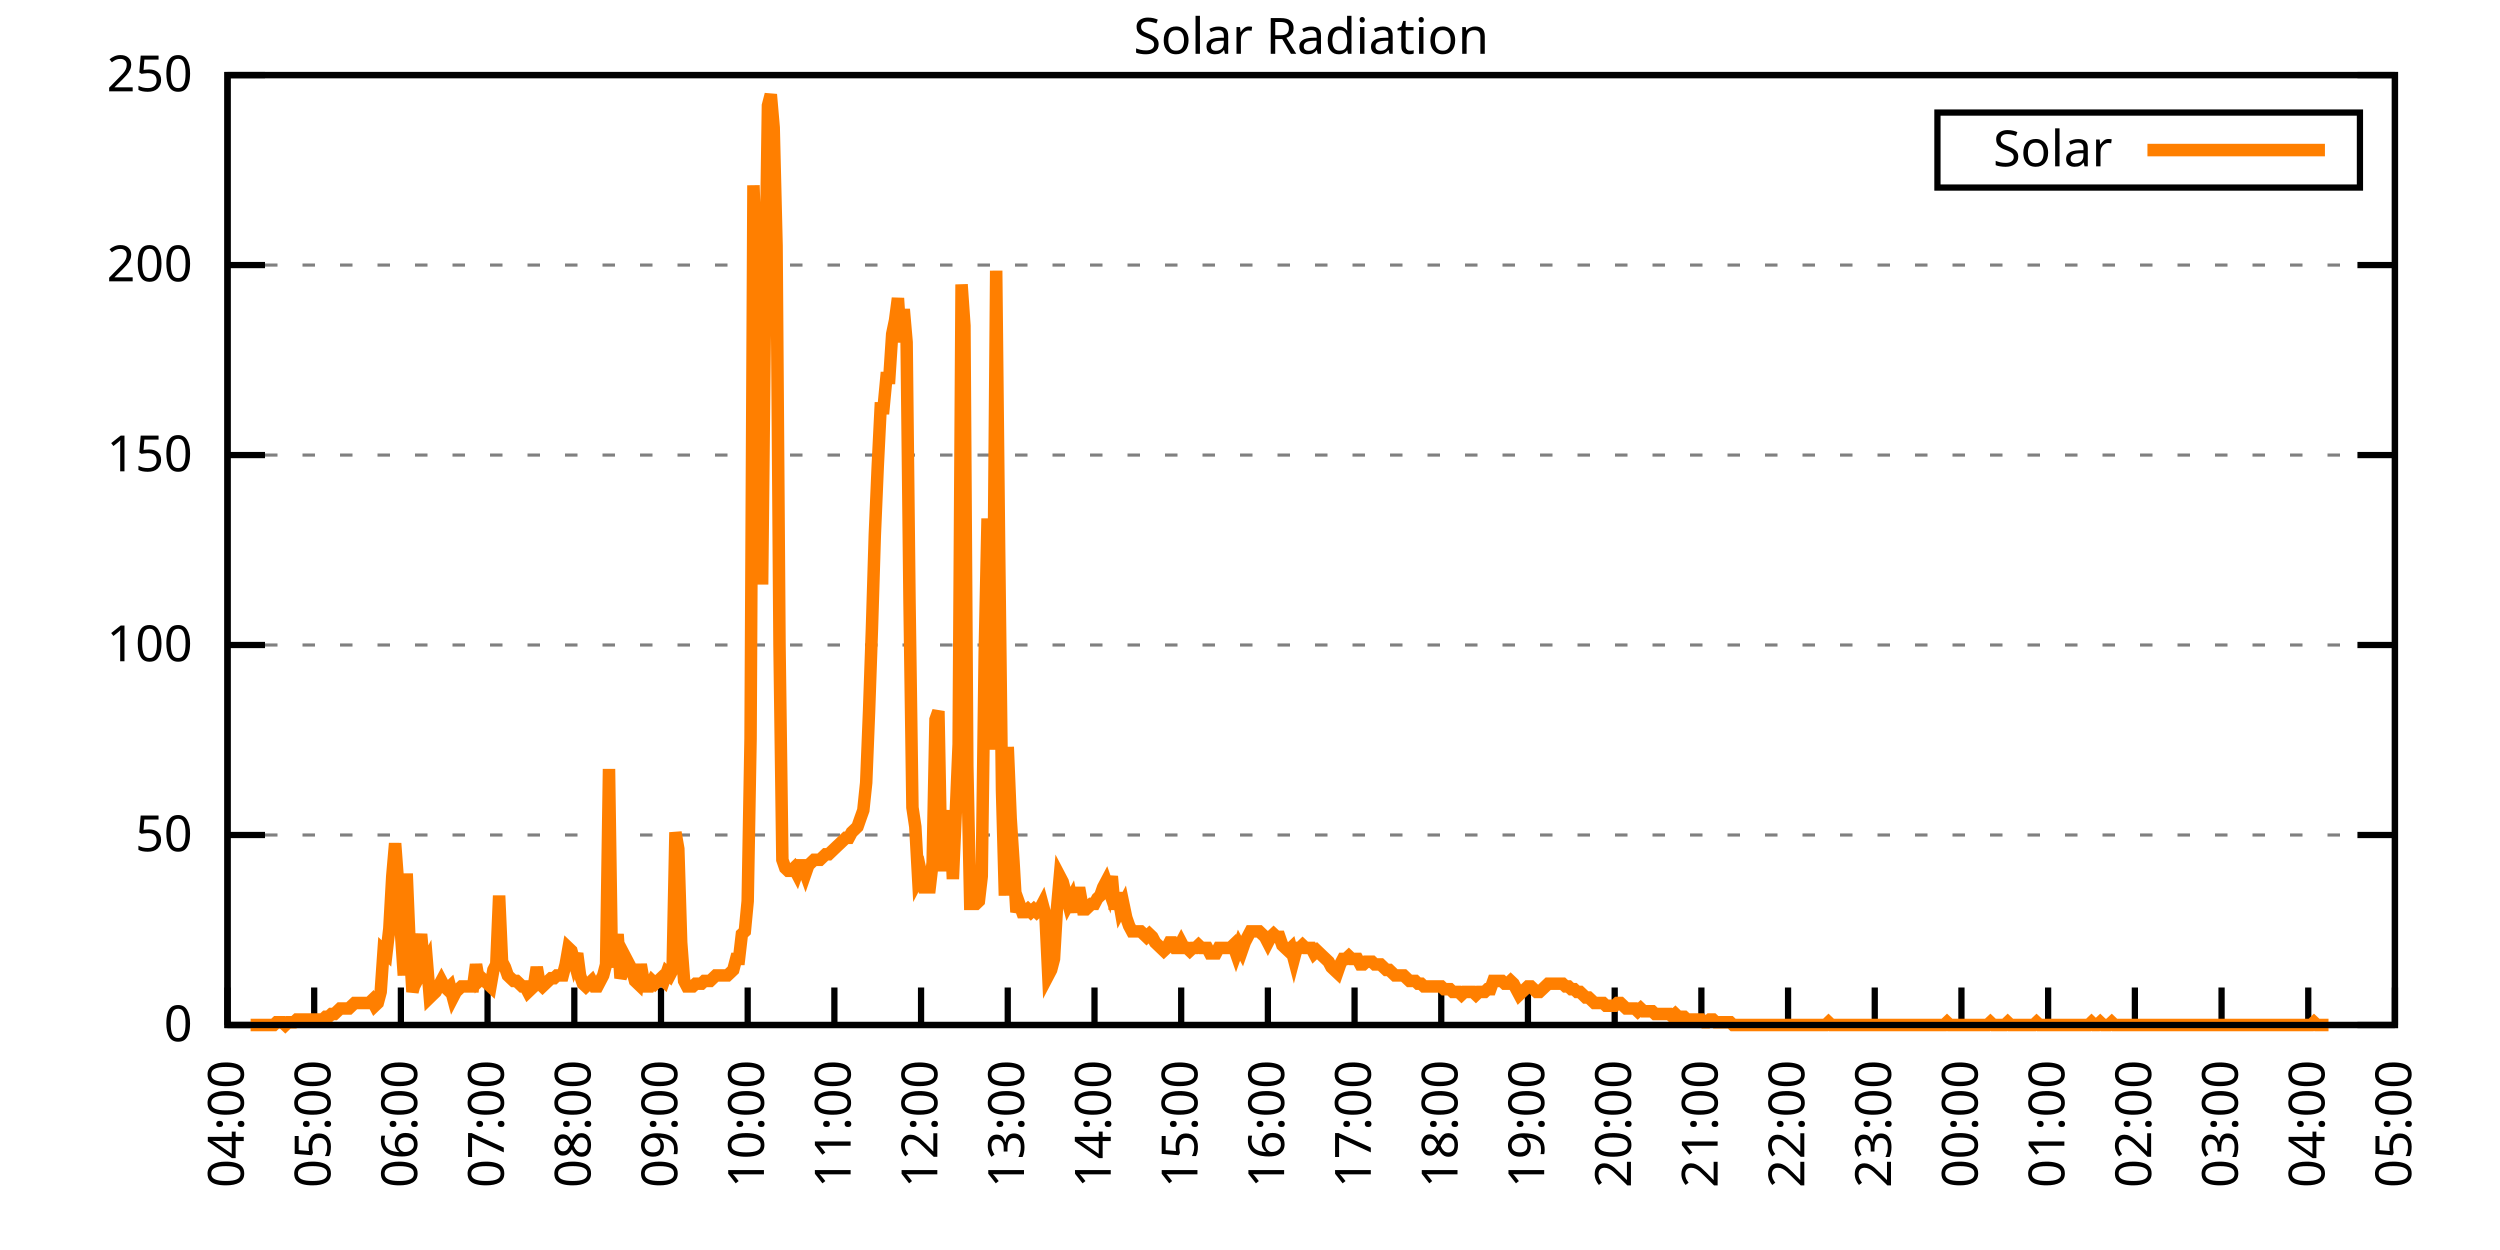
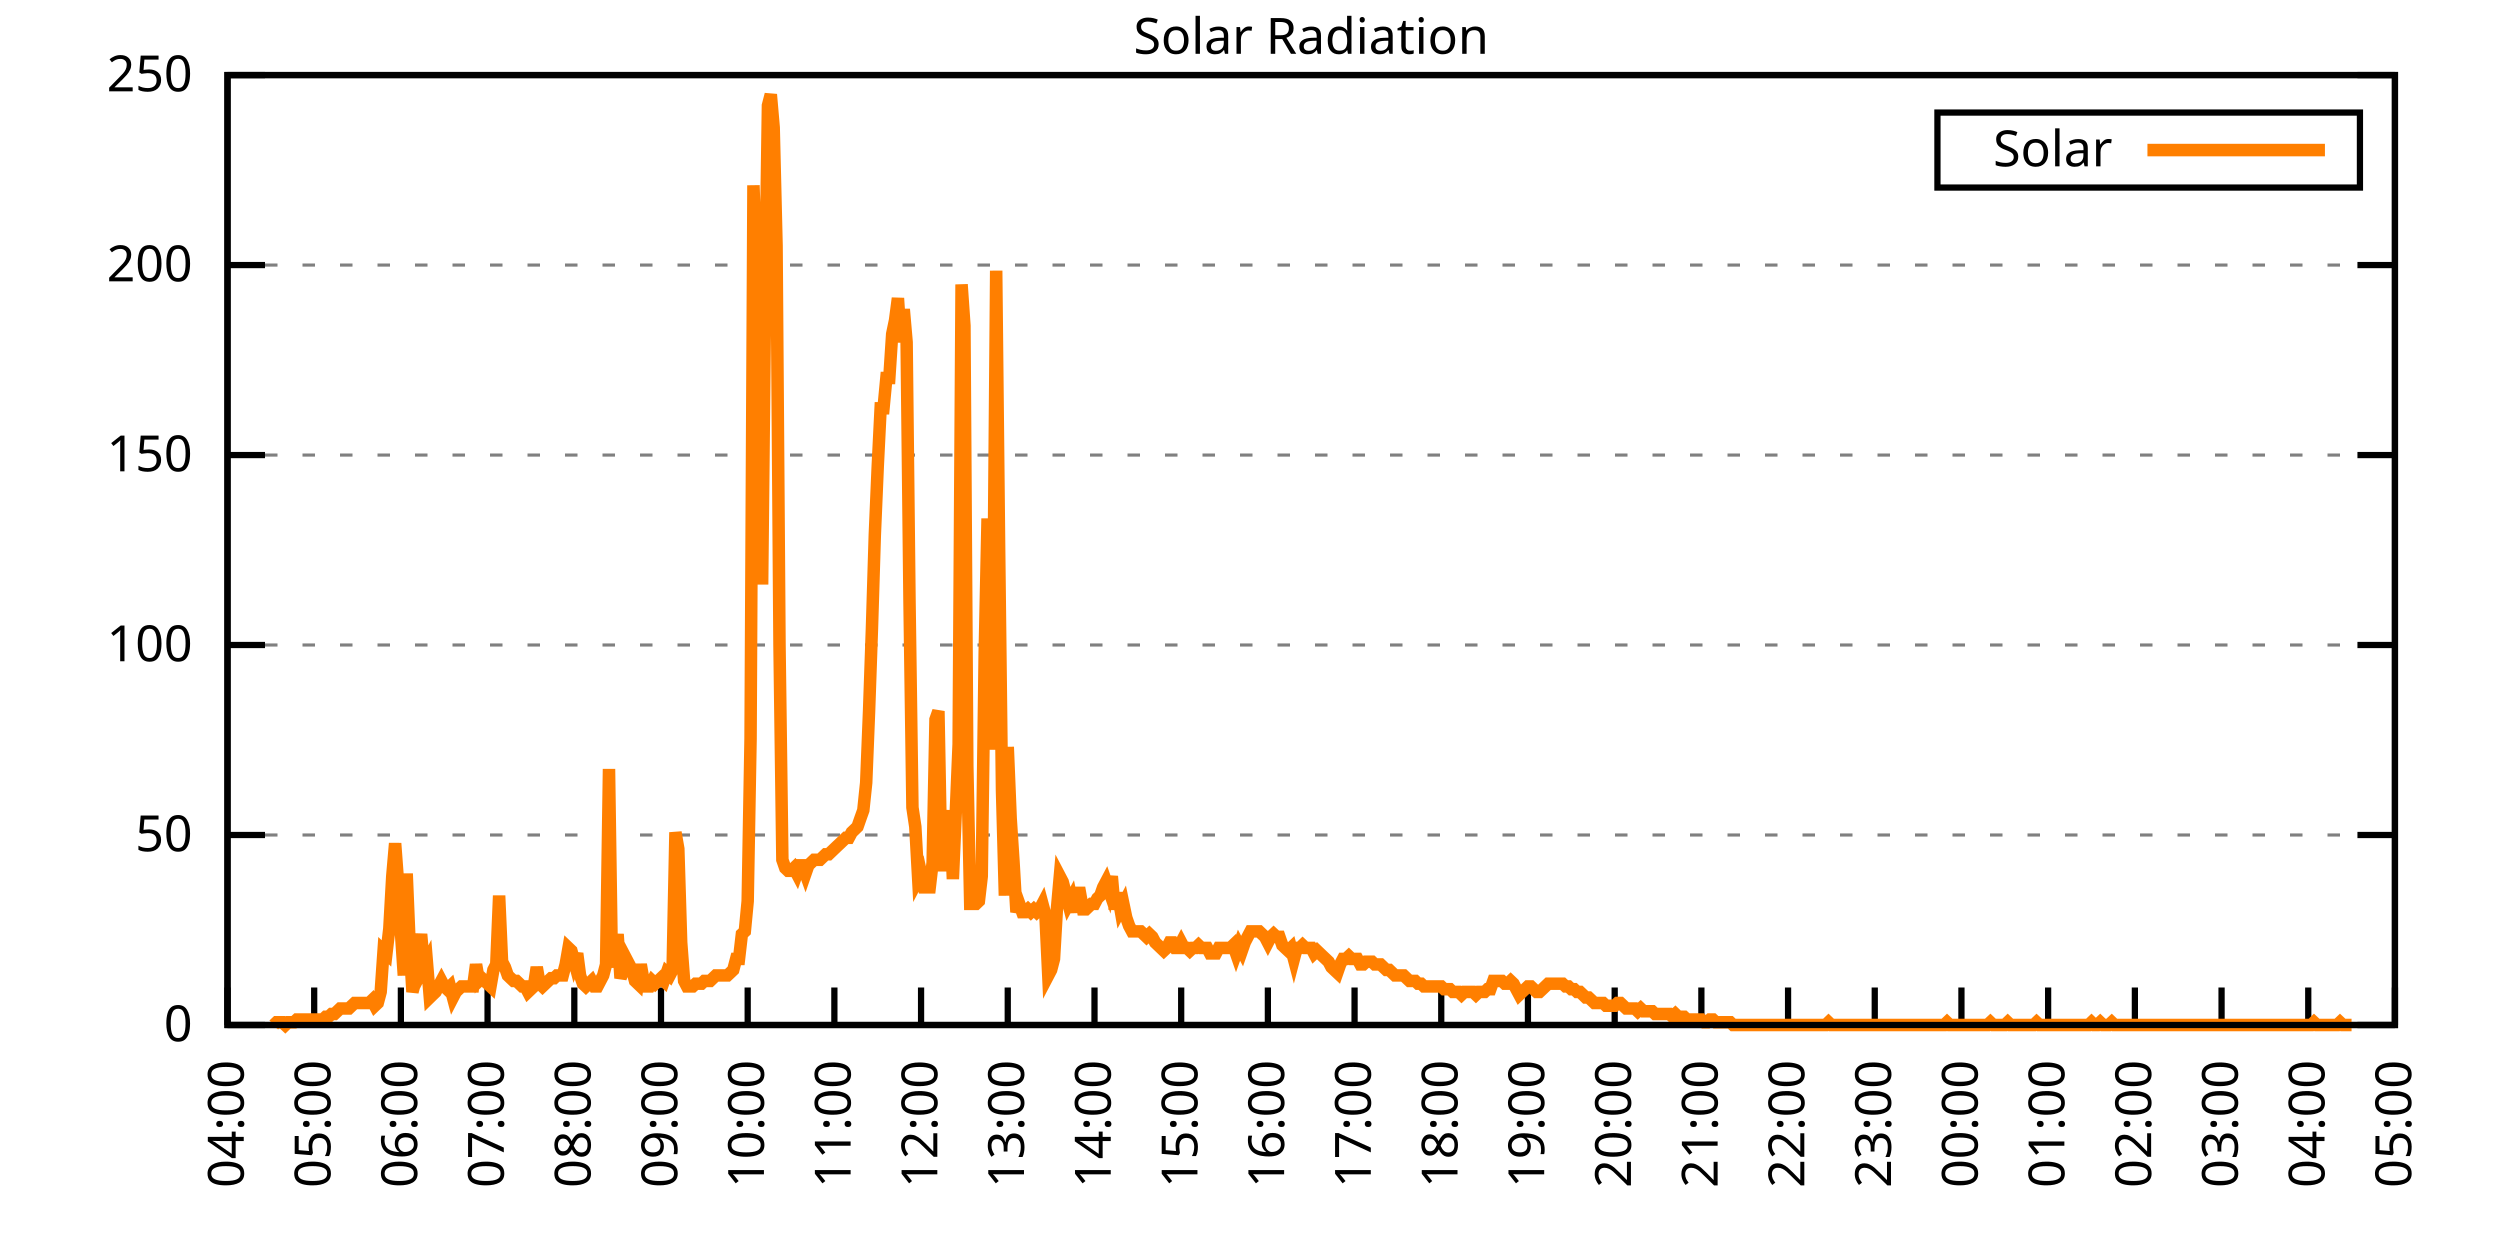
<svg xmlns="http://www.w3.org/2000/svg" xmlns:xlink="http://www.w3.org/1999/xlink" width="400" height="200" viewBox="0 0 400 200">
  <g id="gnuplot_canvas">
    <rect x="0" y="0" width="400" height="200" fill="none" />
    <defs>
      <circle id="gpDot" r="0.5" stroke-width="0.5" stroke="currentColor" />
      <path id="gpPt0" stroke-width="0.333" stroke="currentColor" d="M-1,0 h2 M0,-1 v2" />
      <path id="gpPt1" stroke-width="0.333" stroke="currentColor" d="M-1,-1 L1,1 M1,-1 L-1,1" />
      <path id="gpPt2" stroke-width="0.333" stroke="currentColor" d="M-1,0 L1,0 M0,-1 L0,1 M-1,-1 L1,1 M-1,1 L1,-1" />
      <rect id="gpPt3" stroke-width="0.333" stroke="currentColor" x="-1" y="-1" width="2" height="2" />
      <rect id="gpPt4" stroke-width="0.333" stroke="currentColor" fill="currentColor" x="-1" y="-1" width="2" height="2" />
      <circle id="gpPt5" stroke-width="0.333" stroke="currentColor" cx="0" cy="0" r="1" />
      <use xlink:href="#gpPt5" id="gpPt6" fill="currentColor" stroke="none" />
      <path id="gpPt7" stroke-width="0.333" stroke="currentColor" d="M0,-1.33 L-1.33,0.67 L1.33,0.67 z" />
      <use xlink:href="#gpPt7" id="gpPt8" fill="currentColor" stroke="none" />
      <use xlink:href="#gpPt7" id="gpPt9" stroke="currentColor" transform="rotate(180)" />
      <use xlink:href="#gpPt9" id="gpPt10" fill="currentColor" stroke="none" />
      <use xlink:href="#gpPt3" id="gpPt11" stroke="currentColor" transform="rotate(45)" />
      <use xlink:href="#gpPt11" id="gpPt12" fill="currentColor" stroke="none" />
      <path id="gpPt13" stroke-width="0.333" stroke="currentColor" d="M0,1.330 L1.265,0.411 L0.782,-1.067 L-0.782,-1.076 L-1.265,0.411 z" />
      <use xlink:href="#gpPt13" id="gpPt14" fill="currentColor" stroke="none" />
      <filter id="textbox" filterUnits="objectBoundingBox" x="0" y="0" height="1" width="1">
        <feFlood flood-color="white" flood-opacity="1" result="bgnd" />
        <feComposite in="SourceGraphic" in2="bgnd" operator="atop" />
      </filter>
      <filter id="greybox" filterUnits="objectBoundingBox" x="0" y="0" height="1" width="1">
        <feFlood flood-color="lightgrey" flood-opacity="1" result="grey" />
        <feComposite in="SourceGraphic" in2="grey" operator="atop" />
      </filter>
    </defs>
    <g fill="none" color="white" stroke="currentColor" stroke-width="1.00" stroke-linecap="butt" stroke-linejoin="miter">
</g>
    <g fill="none" color="black" stroke="currentColor" stroke-width="1.00" stroke-linecap="butt" stroke-linejoin="miter">
      <g stroke="none" shape-rendering="crispEdges">
        <polygon fill="rgb(255, 255, 255)" points="36.40,164.00 383.18,164.00 383.18,12.02 36.40,12.02 " />
      </g>
    </g>
    <g fill="none" color="black" stroke="currentColor" stroke-width="1.00" stroke-linecap="butt" stroke-linejoin="miter">
</g>
    <g fill="none" color="black" stroke="black" stroke-width="0.50" stroke-linecap="butt" stroke-linejoin="miter">
</g>
    <g fill="none" color="gray" stroke="currentColor" stroke-width="0.50" stroke-linecap="butt" stroke-linejoin="miter">
      <path stroke="gray" stroke-dasharray="2,4" class="gridline" d="M36.40,164.00 L383.19,164.00  " />
    </g>
    <g fill="none" color="gray" stroke="gray" stroke-width="1.00" stroke-linecap="butt" stroke-linejoin="miter">
</g>
    <g fill="none" color="black" stroke="currentColor" stroke-width="1.00" stroke-linecap="butt" stroke-linejoin="miter">
      <path stroke="black" d="M36.40,164.00 L42.40,164.00 M383.19,164.00 L377.19,164.00  " />
      <g transform="translate(30.80,166.60)" stroke="none" fill="black" font-family="Sans" font-size="8.00" text-anchor="end">
        <text>
          <tspan font-family="Sans"> 0</tspan>
        </text>
      </g>
    </g>
    <g fill="none" color="black" stroke="currentColor" stroke-width="1.00" stroke-linecap="butt" stroke-linejoin="miter">
</g>
    <g fill="none" color="black" stroke="black" stroke-width="0.50" stroke-linecap="butt" stroke-linejoin="miter">
</g>
    <g fill="none" color="gray" stroke="currentColor" stroke-width="0.50" stroke-linecap="butt" stroke-linejoin="miter">
      <path stroke="gray" stroke-dasharray="2,4" class="gridline" d="M36.40,133.60 L383.19,133.60  " />
    </g>
    <g fill="none" color="gray" stroke="gray" stroke-width="1.00" stroke-linecap="butt" stroke-linejoin="miter">
</g>
    <g fill="none" color="black" stroke="currentColor" stroke-width="1.00" stroke-linecap="butt" stroke-linejoin="miter">
      <path stroke="black" d="M36.40,133.60 L42.40,133.60 M383.19,133.60 L377.19,133.60  " />
      <g transform="translate(30.80,136.20)" stroke="none" fill="black" font-family="Sans" font-size="8.00" text-anchor="end">
        <text>
          <tspan font-family="Sans"> 50</tspan>
        </text>
      </g>
    </g>
    <g fill="none" color="black" stroke="currentColor" stroke-width="1.00" stroke-linecap="butt" stroke-linejoin="miter">
</g>
    <g fill="none" color="black" stroke="black" stroke-width="0.50" stroke-linecap="butt" stroke-linejoin="miter">
</g>
    <g fill="none" color="gray" stroke="currentColor" stroke-width="0.50" stroke-linecap="butt" stroke-linejoin="miter">
      <path stroke="gray" stroke-dasharray="2,4" class="gridline" d="M36.40,103.20 L383.19,103.20  " />
    </g>
    <g fill="none" color="gray" stroke="gray" stroke-width="1.00" stroke-linecap="butt" stroke-linejoin="miter">
</g>
    <g fill="none" color="black" stroke="currentColor" stroke-width="1.00" stroke-linecap="butt" stroke-linejoin="miter">
      <path stroke="black" d="M36.40,103.20 L42.40,103.20 M383.19,103.20 L377.19,103.20  " />
      <g transform="translate(30.80,105.80)" stroke="none" fill="black" font-family="Sans" font-size="8.00" text-anchor="end">
        <text>
          <tspan font-family="Sans"> 100</tspan>
        </text>
      </g>
    </g>
    <g fill="none" color="black" stroke="currentColor" stroke-width="1.00" stroke-linecap="butt" stroke-linejoin="miter">
</g>
    <g fill="none" color="black" stroke="black" stroke-width="0.50" stroke-linecap="butt" stroke-linejoin="miter">
</g>
    <g fill="none" color="gray" stroke="currentColor" stroke-width="0.50" stroke-linecap="butt" stroke-linejoin="miter">
      <path stroke="gray" stroke-dasharray="2,4" class="gridline" d="M36.40,72.81 L383.19,72.81  " />
    </g>
    <g fill="none" color="gray" stroke="gray" stroke-width="1.00" stroke-linecap="butt" stroke-linejoin="miter">
</g>
    <g fill="none" color="black" stroke="currentColor" stroke-width="1.00" stroke-linecap="butt" stroke-linejoin="miter">
      <path stroke="black" d="M36.40,72.81 L42.40,72.81 M383.19,72.81 L377.19,72.81  " />
      <g transform="translate(30.80,75.41)" stroke="none" fill="black" font-family="Sans" font-size="8.00" text-anchor="end">
        <text>
          <tspan font-family="Sans"> 150</tspan>
        </text>
      </g>
    </g>
    <g fill="none" color="black" stroke="currentColor" stroke-width="1.00" stroke-linecap="butt" stroke-linejoin="miter">
</g>
    <g fill="none" color="black" stroke="black" stroke-width="0.50" stroke-linecap="butt" stroke-linejoin="miter">
</g>
    <g fill="none" color="gray" stroke="currentColor" stroke-width="0.50" stroke-linecap="butt" stroke-linejoin="miter">
      <path stroke="gray" stroke-dasharray="2,4" class="gridline" d="M36.40,42.41 L383.19,42.41  " />
    </g>
    <g fill="none" color="gray" stroke="gray" stroke-width="1.00" stroke-linecap="butt" stroke-linejoin="miter">
</g>
    <g fill="none" color="black" stroke="currentColor" stroke-width="1.00" stroke-linecap="butt" stroke-linejoin="miter">
      <path stroke="black" d="M36.40,42.41 L42.40,42.41 M383.19,42.41 L377.19,42.41  " />
      <g transform="translate(30.80,45.01)" stroke="none" fill="black" font-family="Sans" font-size="8.00" text-anchor="end">
        <text>
          <tspan font-family="Sans"> 200</tspan>
        </text>
      </g>
    </g>
    <g fill="none" color="black" stroke="currentColor" stroke-width="1.00" stroke-linecap="butt" stroke-linejoin="miter">
</g>
    <g fill="none" color="black" stroke="black" stroke-width="0.50" stroke-linecap="butt" stroke-linejoin="miter">
</g>
    <g fill="none" color="gray" stroke="currentColor" stroke-width="0.50" stroke-linecap="butt" stroke-linejoin="miter">
      <path stroke="gray" stroke-dasharray="2,4" class="gridline" d="M36.40,12.01 L383.19,12.01  " />
    </g>
    <g fill="none" color="gray" stroke="gray" stroke-width="1.00" stroke-linecap="butt" stroke-linejoin="miter">
</g>
    <g fill="none" color="black" stroke="currentColor" stroke-width="1.00" stroke-linecap="butt" stroke-linejoin="miter">
      <path stroke="black" d="M36.40,12.01 L42.40,12.01 M383.19,12.01 L377.19,12.01  " />
      <g transform="translate(30.80,14.61)" stroke="none" fill="black" font-family="Sans" font-size="8.00" text-anchor="end">
        <text>
          <tspan font-family="Sans"> 250</tspan>
        </text>
      </g>
    </g>
    <g fill="none" color="black" stroke="currentColor" stroke-width="1.00" stroke-linecap="butt" stroke-linejoin="miter">
      <path stroke="black" d="M36.40,164.00 L36.40,158.00  " />
      <g transform="translate(39.00,169.60) rotate(270.00)" stroke="none" fill="black" font-family="Sans" font-size="8.00" text-anchor="end">
        <text>
          <tspan font-family="Sans">04:00</tspan>
        </text>
      </g>
    </g>
    <g fill="none" color="black" stroke="currentColor" stroke-width="1.00" stroke-linecap="butt" stroke-linejoin="miter">
      <path stroke="black" d="M50.27,164.00 L50.27,158.00  " />
      <g transform="translate(52.87,169.60) rotate(270.00)" stroke="none" fill="black" font-family="Sans" font-size="8.00" text-anchor="end">
        <text>
          <tspan font-family="Sans">05:00</tspan>
        </text>
      </g>
    </g>
    <g fill="none" color="black" stroke="currentColor" stroke-width="1.00" stroke-linecap="butt" stroke-linejoin="miter">
      <path stroke="black" d="M64.14,164.00 L64.14,158.00  " />
      <g transform="translate(66.74,169.60) rotate(270.00)" stroke="none" fill="black" font-family="Sans" font-size="8.00" text-anchor="end">
        <text>
          <tspan font-family="Sans">06:00</tspan>
        </text>
      </g>
    </g>
    <g fill="none" color="black" stroke="currentColor" stroke-width="1.00" stroke-linecap="butt" stroke-linejoin="miter">
      <path stroke="black" d="M78.01,164.00 L78.01,158.00  " />
      <g transform="translate(80.61,169.60) rotate(270.00)" stroke="none" fill="black" font-family="Sans" font-size="8.00" text-anchor="end">
        <text>
          <tspan font-family="Sans">07:00</tspan>
        </text>
      </g>
    </g>
    <g fill="none" color="black" stroke="currentColor" stroke-width="1.00" stroke-linecap="butt" stroke-linejoin="miter">
      <path stroke="black" d="M91.89,164.00 L91.89,158.00  " />
      <g transform="translate(94.49,169.60) rotate(270.00)" stroke="none" fill="black" font-family="Sans" font-size="8.00" text-anchor="end">
        <text>
          <tspan font-family="Sans">08:00</tspan>
        </text>
      </g>
    </g>
    <g fill="none" color="black" stroke="currentColor" stroke-width="1.00" stroke-linecap="butt" stroke-linejoin="miter">
      <path stroke="black" d="M105.76,164.00 L105.76,158.00  " />
      <g transform="translate(108.36,169.60) rotate(270.00)" stroke="none" fill="black" font-family="Sans" font-size="8.00" text-anchor="end">
        <text>
          <tspan font-family="Sans">09:00</tspan>
        </text>
      </g>
    </g>
    <g fill="none" color="black" stroke="currentColor" stroke-width="1.00" stroke-linecap="butt" stroke-linejoin="miter">
      <path stroke="black" d="M119.63,164.00 L119.63,158.00  " />
      <g transform="translate(122.23,169.60) rotate(270.00)" stroke="none" fill="black" font-family="Sans" font-size="8.00" text-anchor="end">
        <text>
          <tspan font-family="Sans">10:00</tspan>
        </text>
      </g>
    </g>
    <g fill="none" color="black" stroke="currentColor" stroke-width="1.00" stroke-linecap="butt" stroke-linejoin="miter">
      <path stroke="black" d="M133.50,164.00 L133.50,158.00  " />
      <g transform="translate(136.10,169.60) rotate(270.00)" stroke="none" fill="black" font-family="Sans" font-size="8.00" text-anchor="end">
        <text>
          <tspan font-family="Sans">11:00</tspan>
        </text>
      </g>
    </g>
    <g fill="none" color="black" stroke="currentColor" stroke-width="1.00" stroke-linecap="butt" stroke-linejoin="miter">
      <path stroke="black" d="M147.37,164.00 L147.37,158.00  " />
      <g transform="translate(149.97,169.60) rotate(270.00)" stroke="none" fill="black" font-family="Sans" font-size="8.00" text-anchor="end">
        <text>
          <tspan font-family="Sans">12:00</tspan>
        </text>
      </g>
    </g>
    <g fill="none" color="black" stroke="currentColor" stroke-width="1.00" stroke-linecap="butt" stroke-linejoin="miter">
      <path stroke="black" d="M161.24,164.00 L161.24,158.00  " />
      <g transform="translate(163.84,169.60) rotate(270.00)" stroke="none" fill="black" font-family="Sans" font-size="8.00" text-anchor="end">
        <text>
          <tspan font-family="Sans">13:00</tspan>
        </text>
      </g>
    </g>
    <g fill="none" color="black" stroke="currentColor" stroke-width="1.00" stroke-linecap="butt" stroke-linejoin="miter">
      <path stroke="black" d="M175.12,164.00 L175.12,158.00  " />
      <g transform="translate(177.72,169.60) rotate(270.00)" stroke="none" fill="black" font-family="Sans" font-size="8.00" text-anchor="end">
        <text>
          <tspan font-family="Sans">14:00</tspan>
        </text>
      </g>
    </g>
    <g fill="none" color="black" stroke="currentColor" stroke-width="1.00" stroke-linecap="butt" stroke-linejoin="miter">
      <path stroke="black" d="M188.99,164.00 L188.99,158.00  " />
      <g transform="translate(191.59,169.60) rotate(270.00)" stroke="none" fill="black" font-family="Sans" font-size="8.00" text-anchor="end">
        <text>
          <tspan font-family="Sans">15:00</tspan>
        </text>
      </g>
    </g>
    <g fill="none" color="black" stroke="currentColor" stroke-width="1.00" stroke-linecap="butt" stroke-linejoin="miter">
      <path stroke="black" d="M202.86,164.00 L202.86,158.00  " />
      <g transform="translate(205.46,169.60) rotate(270.00)" stroke="none" fill="black" font-family="Sans" font-size="8.00" text-anchor="end">
        <text>
          <tspan font-family="Sans">16:00</tspan>
        </text>
      </g>
    </g>
    <g fill="none" color="black" stroke="currentColor" stroke-width="1.00" stroke-linecap="butt" stroke-linejoin="miter">
      <path stroke="black" d="M216.73,164.00 L216.73,158.00  " />
      <g transform="translate(219.33,169.60) rotate(270.00)" stroke="none" fill="black" font-family="Sans" font-size="8.00" text-anchor="end">
        <text>
          <tspan font-family="Sans">17:00</tspan>
        </text>
      </g>
    </g>
    <g fill="none" color="black" stroke="currentColor" stroke-width="1.00" stroke-linecap="butt" stroke-linejoin="miter">
      <path stroke="black" d="M230.60,164.00 L230.60,158.00  " />
      <g transform="translate(233.20,169.60) rotate(270.00)" stroke="none" fill="black" font-family="Sans" font-size="8.00" text-anchor="end">
        <text>
          <tspan font-family="Sans">18:00</tspan>
        </text>
      </g>
    </g>
    <g fill="none" color="black" stroke="currentColor" stroke-width="1.00" stroke-linecap="butt" stroke-linejoin="miter">
      <path stroke="black" d="M244.47,164.00 L244.47,158.00  " />
      <g transform="translate(247.07,169.60) rotate(270.00)" stroke="none" fill="black" font-family="Sans" font-size="8.00" text-anchor="end">
        <text>
          <tspan font-family="Sans">19:00</tspan>
        </text>
      </g>
    </g>
    <g fill="none" color="black" stroke="currentColor" stroke-width="1.00" stroke-linecap="butt" stroke-linejoin="miter">
      <path stroke="black" d="M258.35,164.00 L258.35,158.00  " />
      <g transform="translate(260.95,169.60) rotate(270.00)" stroke="none" fill="black" font-family="Sans" font-size="8.00" text-anchor="end">
        <text>
          <tspan font-family="Sans">20:00</tspan>
        </text>
      </g>
    </g>
    <g fill="none" color="black" stroke="currentColor" stroke-width="1.00" stroke-linecap="butt" stroke-linejoin="miter">
      <path stroke="black" d="M272.22,164.00 L272.22,158.00  " />
      <g transform="translate(274.82,169.60) rotate(270.00)" stroke="none" fill="black" font-family="Sans" font-size="8.00" text-anchor="end">
        <text>
          <tspan font-family="Sans">21:00</tspan>
        </text>
      </g>
    </g>
    <g fill="none" color="black" stroke="currentColor" stroke-width="1.00" stroke-linecap="butt" stroke-linejoin="miter">
      <path stroke="black" d="M286.09,164.00 L286.09,158.00  " />
      <g transform="translate(288.69,169.60) rotate(270.00)" stroke="none" fill="black" font-family="Sans" font-size="8.00" text-anchor="end">
        <text>
          <tspan font-family="Sans">22:00</tspan>
        </text>
      </g>
    </g>
    <g fill="none" color="black" stroke="currentColor" stroke-width="1.00" stroke-linecap="butt" stroke-linejoin="miter">
      <path stroke="black" d="M299.96,164.00 L299.96,158.00  " />
      <g transform="translate(302.56,169.60) rotate(270.00)" stroke="none" fill="black" font-family="Sans" font-size="8.00" text-anchor="end">
        <text>
          <tspan font-family="Sans">23:00</tspan>
        </text>
      </g>
    </g>
    <g fill="none" color="black" stroke="currentColor" stroke-width="1.00" stroke-linecap="butt" stroke-linejoin="miter">
      <path stroke="black" d="M313.83,164.00 L313.83,158.00  " />
      <g transform="translate(316.43,169.60) rotate(270.00)" stroke="none" fill="black" font-family="Sans" font-size="8.00" text-anchor="end">
        <text>
          <tspan font-family="Sans">00:00</tspan>
        </text>
      </g>
    </g>
    <g fill="none" color="black" stroke="currentColor" stroke-width="1.00" stroke-linecap="butt" stroke-linejoin="miter">
      <path stroke="black" d="M327.70,164.00 L327.70,158.00  " />
      <g transform="translate(330.30,169.60) rotate(270.00)" stroke="none" fill="black" font-family="Sans" font-size="8.00" text-anchor="end">
        <text>
          <tspan font-family="Sans">01:00</tspan>
        </text>
      </g>
    </g>
    <g fill="none" color="black" stroke="currentColor" stroke-width="1.00" stroke-linecap="butt" stroke-linejoin="miter">
      <path stroke="black" d="M341.58,164.00 L341.58,158.00  " />
      <g transform="translate(344.18,169.60) rotate(270.00)" stroke="none" fill="black" font-family="Sans" font-size="8.00" text-anchor="end">
        <text>
          <tspan font-family="Sans">02:00</tspan>
        </text>
      </g>
    </g>
    <g fill="none" color="black" stroke="currentColor" stroke-width="1.00" stroke-linecap="butt" stroke-linejoin="miter">
      <path stroke="black" d="M355.45,164.00 L355.45,158.00  " />
      <g transform="translate(358.05,169.60) rotate(270.00)" stroke="none" fill="black" font-family="Sans" font-size="8.00" text-anchor="end">
        <text>
          <tspan font-family="Sans">03:00</tspan>
        </text>
      </g>
    </g>
    <g fill="none" color="black" stroke="currentColor" stroke-width="1.00" stroke-linecap="butt" stroke-linejoin="miter">
      <path stroke="black" d="M369.32,164.00 L369.32,158.00  " />
      <g transform="translate(371.92,169.60) rotate(270.00)" stroke="none" fill="black" font-family="Sans" font-size="8.00" text-anchor="end">
        <text>
          <tspan font-family="Sans">04:00</tspan>
        </text>
      </g>
    </g>
    <g fill="none" color="black" stroke="currentColor" stroke-width="1.00" stroke-linecap="butt" stroke-linejoin="miter">
      <path stroke="black" d="M383.19,164.00 L383.19,158.00  " />
      <g transform="translate(385.79,169.60) rotate(270.00)" stroke="none" fill="black" font-family="Sans" font-size="8.00" text-anchor="end">
        <text>
          <tspan font-family="Sans">05:00</tspan>
        </text>
      </g>
    </g>
    <g fill="none" color="black" stroke="currentColor" stroke-width="1.00" stroke-linecap="butt" stroke-linejoin="miter">
</g>
    <g fill="none" color="black" stroke="currentColor" stroke-width="1.00" stroke-linecap="butt" stroke-linejoin="miter">
      <path stroke="black" d="M36.40,12.01 L36.40,164.00 L383.19,164.00 L383.19,12.01 L36.40,12.01 Z  " />
    </g>
    <g fill="none" color="black" stroke="currentColor" stroke-width="1.00" stroke-linecap="butt" stroke-linejoin="miter">
</g>
    <g fill="none" color="black" stroke="currentColor" stroke-width="1.00" stroke-linecap="butt" stroke-linejoin="miter">
      <path stroke="black" d="M309.99,30.01 L309.99,18.01 L377.59,18.01 L377.59,30.01 L309.99,30.01 Z  " />
    </g>
    <g id="Solar_Radiation_plot_1">
      <g fill="none" color="white" stroke="black" stroke-width="2.00" stroke-linecap="butt" stroke-linejoin="miter">
</g>
      <g fill="none" color="black" stroke="currentColor" stroke-width="2.00" stroke-linecap="butt" stroke-linejoin="miter">
        <g transform="translate(337.99,26.61)" stroke="none" fill="black" font-family="Sans" font-size="8.00" text-anchor="end">
          <text>
            <tspan font-family="Sans">Solar</tspan>
          </text>
        </g>
      </g>
      <g fill="none" color="black" stroke="currentColor" stroke-width="2.00" stroke-linecap="butt" stroke-linejoin="miter">
-         <path stroke="rgb(255, 127,   0)" d="M343.59,24.01 L371.99,24.01 M40.10,164.00 L40.56,164.00 L41.02,164.00 L41.49,164.00 L41.95,164.00 L42.41,164.00   L42.87,164.00 L43.34,164.00 L43.80,164.00 L44.26,163.56 L44.72,163.56 L45.19,163.56 L45.65,164.00 L46.11,163.56   L46.57,163.56 L47.03,163.56 L47.50,163.12 L47.96,163.12 L48.42,163.12 L48.88,163.12 L49.35,163.12 L49.81,163.12   L50.27,163.12 L50.73,163.12 L51.20,163.12 L51.66,163.12 L52.12,162.68 L52.58,162.68 L53.05,162.24 L53.51,162.24   L53.97,161.80 L54.43,161.36 L54.90,161.36 L55.36,161.36 L55.82,161.36 L56.28,160.92 L56.75,160.48 L57.21,160.48   L57.67,160.48 L58.13,160.48 L58.59,160.48 L59.06,160.48 L59.52,160.04 L59.98,160.92 L60.44,160.48 L60.91,158.71   L61.37,152.11 L61.83,152.55 L62.29,148.58 L62.76,140.21 L63.22,134.93 L63.68,141.09 L64.14,149.02 L64.61,156.07   L65.07,139.77 L65.53,150.79 L65.99,158.71 L66.46,156.95 L66.92,152.55 L67.38,149.46 L67.84,154.75 L68.30,153.87   L68.77,159.60 L69.23,159.15 L69.69,158.71 L70.15,157.83 L70.62,156.95 L71.08,157.83 L71.54,158.27 L72.00,157.83   L72.47,159.60 L72.93,158.71 L73.39,158.27 L73.85,157.83 L74.32,157.83 L74.78,157.83 L75.24,157.83 L75.70,157.83   L76.17,154.31 L76.63,156.95 L77.09,156.51 L77.55,156.95 L78.01,157.39 L78.48,157.83 L78.94,155.19 L79.40,154.31   L79.86,143.30 L80.33,153.87 L80.79,154.75 L81.25,156.07 L81.71,156.51 L82.18,156.95 L82.64,156.95 L83.10,157.39   L83.56,157.83 L84.03,157.83 L84.49,158.71 L84.95,158.27 L85.41,157.83 L85.88,154.75 L86.34,157.39 L86.80,157.83   L87.26,157.39 L87.72,156.95 L88.19,156.51 L88.65,156.51 L89.11,156.07 L89.57,156.07 L90.04,156.07 L90.50,154.31   L90.96,151.67 L91.42,152.11 L91.89,153.87 L92.35,152.55 L92.81,156.07 L93.27,157.39 L93.74,157.83 L94.20,157.39   L94.66,156.95 L95.12,157.83 L95.59,157.83 L96.05,156.95 L96.51,156.07 L96.97,154.31 L97.44,123.03 L97.90,153.87   L98.36,153.87 L98.82,149.46 L99.28,156.51 L99.75,155.19 L100.21,153.43 L100.67,154.31 L101.13,155.19 L101.60,156.95   L102.06,157.39 L102.52,154.31 L102.98,156.95 L103.45,157.83 L103.91,157.83 L104.37,156.95 L104.83,157.39 L105.30,156.95   L105.76,156.51 L106.22,156.95 L106.68,155.63 L107.15,156.07 L107.61,155.19 L108.07,133.17 L108.53,135.81 L108.99,150.79   L109.46,156.95 L109.92,157.83 L110.38,157.83 L110.84,157.83 L111.31,157.39 L111.77,157.39 L112.23,157.39 L112.69,156.95   L113.16,156.95 L113.62,156.95 L114.08,156.51 L114.54,156.07 L115.01,156.07 L115.47,156.07 L115.93,156.07 L116.39,156.07   L116.86,155.63 L117.32,155.19 L117.78,153.43 L118.24,153.43 L118.70,149.46 L119.17,149.02 L119.63,144.18 L120.09,118.19   L120.55,29.65 L121.02,42.87 L121.48,58.28 L121.94,93.52 L122.40,49.47 L122.87,16.88 L123.33,15.11 L123.79,20.40   L124.25,39.34 L124.72,103.21 L125.18,137.57 L125.64,138.89 L126.10,139.33 L126.57,139.33 L127.03,138.89 L127.49,139.77   L127.95,138.45 L128.41,138.45 L128.88,139.77 L129.34,138.45 L129.80,138.01 L130.26,137.57 L130.73,137.57 L131.19,137.57   L131.65,137.13 L132.11,136.69 L132.58,136.69 L133.04,136.25 L133.50,135.81 L133.96,135.37 L134.43,134.93 L134.89,134.49   L135.35,134.05 L135.81,134.05 L136.28,133.17 L136.74,132.73 L137.20,132.28 L137.66,130.96 L138.13,129.64 L138.59,125.24   L139.05,113.78 L139.51,100.57 L139.97,85.59 L140.44,74.58 L140.90,65.33 L141.36,65.33 L141.82,60.48 L142.29,60.48   L142.75,53.44 L143.21,51.23 L143.67,47.71 L144.14,54.76 L144.60,49.47 L145.06,54.76 L145.52,96.16 L145.99,129.20   L146.45,132.28 L146.91,140.65 L147.37,139.77 L147.84,141.98 L148.30,141.98 L148.76,141.98 L149.22,138.01 L149.68,115.11   L150.15,113.78 L150.61,138.45 L151.07,138.45 L151.53,137.13 L152.00,129.64 L152.46,140.65 L152.92,130.08 L153.38,119.07   L153.85,45.51 L154.31,52.12 L154.77,122.59 L155.23,144.62 L155.70,144.62 L156.16,144.62 L156.62,144.18 L157.08,140.21   L157.55,104.53 L158.01,82.95 L158.47,119.95 L158.93,97.93 L159.39,43.31 L159.86,87.80 L160.32,126.56 L160.78,143.30   L161.24,119.51 L161.71,130.96 L162.17,138.01 L162.63,145.94 L163.09,144.62 L163.56,145.94 L164.02,145.94 L164.48,145.50   L164.94,145.94 L165.41,145.50 L165.87,145.94 L166.33,145.50 L166.79,144.62 L167.26,146.38 L167.72,156.07 L168.18,155.19   L168.64,153.43 L169.10,145.50 L169.57,140.21 L170.03,141.09 L170.49,142.86 L170.95,144.62 L171.42,143.74 L171.88,145.94   L172.34,142.86 L172.80,142.86 L173.27,145.50 L173.73,145.50 L174.19,145.06 L174.65,144.62 L175.12,144.62 L175.58,143.74   L176.04,143.30 L176.50,141.98 L176.97,141.09 L177.43,142.42 L177.89,140.21 L178.35,145.50 L178.82,142.86 L179.28,145.50   L179.74,144.62 L180.20,146.82 L180.66,148.14 L181.13,149.02 L181.59,149.02 L182.05,149.02 L182.51,149.02 L182.98,149.46   L183.44,149.90 L183.90,149.46 L184.36,149.90 L184.83,150.79 L185.29,151.23 L185.75,151.67 L186.21,152.11 L186.68,151.67   L187.14,150.79 L187.60,150.79 L188.06,151.67 L188.53,151.67 L188.99,150.79 L189.45,151.67 L189.91,151.67 L190.37,152.11   L190.84,151.67 L191.30,151.67 L191.76,151.23 L192.22,151.67 L192.69,151.67 L193.15,151.67 L193.61,152.55 L194.07,152.55   L194.54,152.55 L195.00,151.67 L195.46,151.67 L195.92,151.67 L196.39,151.67 L196.85,151.67 L197.31,151.23 L197.77,152.55   L198.24,151.23 L198.70,152.11 L199.16,150.79 L199.62,149.90 L200.08,149.02 L200.55,149.02 L201.01,149.02 L201.47,149.02   L201.93,149.46 L202.40,149.90 L202.86,150.79 L203.32,149.90 L203.78,149.46 L204.25,149.90 L204.71,149.90 L205.17,151.23   L205.63,151.67 L206.10,152.11 L206.56,151.67 L207.02,153.43 L207.48,151.67 L207.95,151.67 L208.41,151.23 L208.87,151.67   L209.33,151.67 L209.80,151.67 L210.26,152.55 L210.72,152.11 L211.18,152.55 L211.64,152.99 L212.11,153.43 L212.57,153.87   L213.03,154.75 L213.49,155.19 L213.96,155.63 L214.42,154.31 L214.88,153.43 L215.34,153.43 L215.81,152.99 L216.27,153.43   L216.73,153.43 L217.19,153.43 L217.66,154.31 L218.12,154.31 L218.58,153.87 L219.04,153.87 L219.51,153.87 L219.97,154.31   L220.43,154.31 L220.89,154.31 L221.35,154.75 L221.82,155.19 L222.28,155.19 L222.74,155.63 L223.20,156.07 L223.67,156.07   L224.13,156.07 L224.59,156.07 L225.05,156.51 L225.52,156.95 L225.98,156.95 L226.44,156.95 L226.90,157.39 L227.37,157.39   L227.83,157.83 L228.29,157.83 L228.75,157.83 L229.22,157.83 L229.68,157.83 L230.14,157.83 L230.60,157.83 L231.06,158.27   L231.53,158.27 L231.99,158.27 L232.45,158.71 L232.91,158.71 L233.38,158.71 L233.84,159.15 L234.30,158.71 L234.76,158.71   L235.23,158.71 L235.69,158.71 L236.15,159.15 L236.61,158.71 L237.08,158.71 L237.54,158.71 L238.00,158.27 L238.46,158.27   L238.93,156.95 L239.39,156.95 L239.85,156.95 L240.31,156.95 L240.77,157.39 L241.24,157.39 L241.70,156.95 L242.16,157.39   L242.62,158.27 L243.09,159.15 L243.55,158.71 L244.01,158.27 L244.47,157.83 L244.94,157.83 L245.40,158.27 L245.86,158.71   L246.32,158.71 L246.79,158.27 L247.25,157.83 L247.71,157.39 L248.17,157.39 L248.64,157.39 L249.10,157.39 L249.56,157.39   L250.02,157.39 L250.49,157.83 L250.95,157.83 L251.41,158.27 L251.87,158.27 L252.33,158.71 L252.80,158.71 L253.26,159.15   L253.72,159.60 L254.18,159.60 L254.65,160.04 L255.11,160.48 L255.57,160.48 L256.03,160.48 L256.50,160.48 L256.96,160.92   L257.42,160.92 L257.88,160.92 L258.35,160.92 L258.81,160.48 L259.27,160.48 L259.73,160.92 L260.20,161.36 L260.66,161.36   L261.12,161.36 L261.58,161.36 L262.04,161.80 L262.51,161.36 L262.97,161.80 L263.43,161.80 L263.89,161.80 L264.36,161.80   L264.82,162.24 L265.28,162.24 L265.74,162.24 L266.21,162.24 L266.67,162.24 L267.13,162.24 L267.59,162.68 L268.06,162.24   L268.52,162.68 L268.98,162.68 L269.44,162.68 L269.91,163.12 L270.37,163.12 L270.83,163.12 L271.29,163.12 L271.75,163.12   L272.22,163.12 L272.68,163.56 L273.14,163.56 L273.60,163.12 L274.07,163.12 L274.53,163.56 L274.99,163.56 L275.45,163.56   L275.92,163.56 L276.38,163.56 L276.84,163.56 L277.30,164.00 L277.77,164.00 L278.23,164.00 L278.69,164.00 L279.15,164.00   L279.62,164.00 L280.08,164.00 L280.54,164.00 L281.00,164.00 L281.46,164.00 L281.93,164.00 L282.39,164.00 L282.85,164.00   L283.31,164.00 L283.78,164.00 L284.24,164.00 L284.70,164.00 L285.16,164.00 L285.63,164.00 L286.09,164.00 L286.55,164.00   L287.01,164.00 L287.48,164.00 L287.94,164.00 L288.40,164.00 L288.86,164.00 L289.33,164.00 L289.79,164.00 L290.25,164.00   L290.71,164.00 L291.18,164.00 L291.64,164.00 L292.10,164.00 L292.56,163.56 L293.02,164.00 L293.49,164.00 L293.95,164.00   L294.41,164.00 L294.87,164.00 L295.34,164.00 L295.80,164.00 L296.26,164.00 L296.72,164.00 L297.19,164.00 L297.65,164.00   L298.11,164.00 L298.57,164.00 L299.04,164.00 L299.50,164.00 L299.96,164.00 L300.42,164.00 L300.89,164.00 L301.35,164.00   L301.81,164.00 L302.27,164.00 L302.73,164.00 L303.20,164.00 L303.66,164.00 L304.12,164.00 L304.58,164.00 L305.05,164.00   L305.51,164.00 L305.97,164.00 L306.43,164.00 L306.90,164.00 L307.36,164.00 L307.82,164.00 L308.28,164.00 L308.75,164.00   L309.21,164.00 L309.67,164.00 L310.13,164.00 L310.60,164.00 L311.06,164.00 L311.52,163.56 L311.98,164.00 L312.44,164.00   L312.91,164.00 L313.37,164.00 L313.83,164.00 L314.29,164.00 L314.76,164.00 L315.22,164.00 L315.68,164.00 L316.14,164.00   L316.61,164.00 L317.07,164.00 L317.53,164.00 L317.99,164.00 L318.46,163.56 L318.92,164.00 L319.38,164.00 L319.84,164.00   L320.31,164.00 L320.77,164.00 L321.23,163.56 L321.69,164.00 L322.15,164.00 L322.62,164.00 L323.08,164.00 L323.54,164.00   L324.00,164.00 L324.47,164.00 L324.93,164.00 L325.39,164.00 L325.85,163.56 L326.32,164.00 L326.78,164.00 L327.24,164.00   L327.70,164.00 L328.17,164.00 L328.63,164.00 L329.09,164.00 L329.55,164.00 L330.02,164.00 L330.48,164.00 L330.94,164.00   L331.40,164.00 L331.87,164.00 L332.33,164.00 L332.79,164.00 L333.25,164.00 L333.71,164.00 L334.18,164.00 L334.64,163.56   L335.10,164.00 L335.56,164.00 L336.03,163.56 L336.49,164.00 L336.95,164.00 L337.41,164.00 L337.88,163.56 L338.34,164.00   L338.80,164.00 L339.26,164.00 L339.73,164.00 L340.19,164.00 L340.65,164.00 L341.11,164.00 L341.58,164.00 L342.04,164.00   L342.50,164.00 L342.96,164.00 L343.42,164.00 L343.89,164.00 L344.35,164.00 L344.81,164.00 L345.27,164.00 L345.74,164.00   L346.20,164.00 L346.66,164.00 L347.12,164.00 L347.59,164.00 L348.05,164.00 L348.51,164.00 L348.97,164.00 L349.44,164.00   L349.90,164.00 L350.36,164.00 L350.82,164.00 L351.29,164.00 L351.75,164.00 L352.21,164.00 L352.67,164.00 L353.13,164.00   L353.60,164.00 L354.06,164.00 L354.52,164.00 L354.98,164.00 L355.45,164.00 L355.91,164.00 L356.37,164.00 L356.83,164.00   L357.30,164.00 L357.76,164.00 L358.22,164.00 L358.68,164.00 L359.15,164.00 L359.61,164.00 L360.07,164.00 L360.53,164.00   L361.00,164.00 L361.46,164.00 L361.92,164.00 L362.38,164.00 L362.84,164.00 L363.31,164.00 L363.77,164.00 L364.23,164.00   L364.69,164.00 L365.16,164.00 L365.62,164.00 L366.08,164.00 L366.54,164.00 L367.01,164.00 L367.47,164.00 L367.93,164.00   L368.39,164.00 L368.86,164.00 L369.32,164.00 L369.78,164.00 L370.24,163.56 L370.71,164.00 L371.17,164.00 L371.63,164.00   L372.09,164.00 L372.56,164.00  " />
+         <path stroke="rgb(255, 127,   0)" d="M343.59,24.01 L371.99,24.01 M43.80,164.00 L44.26,163.56 L44.72,163.56 L45.19,163.56 L45.65,164.00 L46.11,163.56   L46.57,163.56 L47.03,163.56 L47.50,163.12 L47.96,163.12 L48.42,163.12 L48.88,163.12 L49.35,163.12 L49.81,163.12   L50.27,163.12 L50.73,163.12 L51.20,163.12 L51.66,163.12 L52.12,162.68 L52.58,162.68 L53.05,162.24 L53.51,162.24   L53.97,161.80 L54.43,161.36 L54.90,161.36 L55.36,161.36 L55.82,161.36 L56.28,160.92 L56.75,160.48 L57.21,160.48   L57.67,160.48 L58.13,160.48 L58.59,160.48 L59.06,160.48 L59.52,160.04 L59.98,160.92 L60.44,160.48 L60.91,158.71   L61.37,152.11 L61.83,152.55 L62.29,148.58 L62.76,140.21 L63.22,134.93 L63.68,141.09 L64.14,149.02 L64.61,156.07   L65.07,139.77 L65.53,150.79 L65.99,158.71 L66.46,156.95 L66.92,152.55 L67.38,149.46 L67.84,154.75 L68.30,153.87   L68.77,159.60 L69.23,159.15 L69.69,158.71 L70.15,157.83 L70.62,156.95 L71.08,157.83 L71.54,158.27 L72.00,157.83   L72.47,159.60 L72.93,158.71 L73.39,158.27 L73.85,157.83 L74.32,157.83 L74.78,157.83 L75.24,157.83 L75.70,157.83   L76.17,154.31 L76.63,156.95 L77.09,156.51 L77.55,156.95 L78.01,157.39 L78.48,157.83 L78.94,155.19 L79.40,154.31   L79.86,143.30 L80.33,153.87 L80.79,154.75 L81.25,156.07 L81.71,156.51 L82.18,156.95 L82.64,156.95 L83.10,157.39   L83.56,157.83 L84.03,157.83 L84.49,158.71 L84.95,158.27 L85.41,157.83 L85.88,154.75 L86.34,157.39 L86.80,157.83   L87.26,157.39 L87.72,156.95 L88.19,156.51 L88.65,156.51 L89.11,156.07 L89.57,156.07 L90.04,156.07 L90.50,154.31   L90.96,151.67 L91.42,152.11 L91.89,153.87 L92.35,152.55 L92.81,156.07 L93.27,157.39 L93.74,157.83 L94.20,157.39   L94.66,156.95 L95.12,157.83 L95.59,157.83 L96.05,156.95 L96.51,156.07 L96.97,154.31 L97.44,123.03 L97.90,153.87   L98.36,153.87 L98.82,149.46 L99.28,156.51 L99.75,155.19 L100.21,153.43 L100.67,154.31 L101.13,155.19 L101.60,156.95   L102.06,157.39 L102.52,154.31 L102.98,156.95 L103.45,157.83 L103.91,157.83 L104.37,156.95 L104.83,157.39 L105.30,156.95   L105.76,156.51 L106.22,156.95 L106.68,155.63 L107.15,156.07 L107.61,155.19 L108.07,133.17 L108.53,135.81 L108.99,150.79   L109.46,156.95 L109.92,157.83 L110.38,157.83 L110.84,157.83 L111.31,157.39 L111.77,157.39 L112.23,157.39 L112.69,156.95   L113.16,156.95 L113.62,156.95 L114.08,156.51 L114.54,156.07 L115.01,156.07 L115.47,156.07 L115.93,156.07 L116.39,156.07   L116.86,155.63 L117.32,155.19 L117.78,153.43 L118.24,153.43 L118.70,149.46 L119.17,149.02 L119.63,144.18 L120.09,118.19   L120.55,29.65 L121.02,42.87 L121.48,58.28 L121.94,93.52 L122.40,49.47 L122.87,16.88 L123.33,15.11 L123.79,20.40   L124.25,39.34 L124.72,103.21 L125.18,137.57 L125.64,138.89 L126.10,139.33 L126.57,139.33 L127.03,138.89 L127.49,139.77   L127.95,138.45 L128.41,138.45 L128.88,139.77 L129.34,138.45 L129.80,138.01 L130.26,137.57 L130.73,137.57 L131.19,137.57   L131.65,137.13 L132.11,136.69 L132.58,136.69 L133.04,136.25 L133.50,135.81 L133.96,135.37 L134.43,134.93 L134.89,134.49   L135.35,134.05 L135.81,134.05 L136.28,133.17 L136.74,132.73 L137.20,132.28 L137.66,130.96 L138.13,129.64 L138.59,125.24   L139.05,113.78 L139.51,100.57 L139.97,85.59 L140.44,74.58 L140.90,65.33 L141.36,65.33 L141.82,60.48 L142.29,60.48   L142.75,53.44 L143.21,51.23 L143.67,47.71 L144.14,54.76 L144.60,49.47 L145.06,54.76 L145.52,96.16 L145.99,129.20   L146.45,132.28 L146.91,140.65 L147.37,139.77 L147.84,141.98 L148.30,141.98 L148.76,141.98 L149.22,138.01 L149.68,115.11   L150.15,113.78 L150.61,138.45 L151.07,138.45 L151.53,137.13 L152.00,129.64 L152.46,140.65 L152.92,130.08 L153.38,119.07   L153.85,45.51 L154.31,52.12 L154.77,122.59 L155.23,144.62 L155.70,144.62 L156.16,144.62 L156.62,144.18 L157.08,140.21   L157.55,104.53 L158.01,82.95 L158.47,119.95 L158.93,97.93 L159.39,43.31 L159.86,87.80 L160.32,126.56 L160.78,143.30   L161.24,119.51 L161.71,130.96 L162.17,138.01 L162.63,145.94 L163.09,144.62 L163.56,145.94 L164.02,145.94 L164.48,145.50   L164.94,145.94 L165.41,145.50 L165.87,145.94 L166.33,145.50 L166.79,144.62 L167.26,146.38 L167.72,156.07 L168.18,155.19   L168.64,153.43 L169.10,145.50 L169.57,140.21 L170.03,141.09 L170.49,142.86 L170.95,144.62 L171.42,143.74 L171.88,145.94   L172.34,142.86 L172.80,142.86 L173.27,145.50 L173.73,145.50 L174.19,145.06 L174.65,144.62 L175.12,144.62 L175.58,143.74   L176.04,143.30 L176.50,141.98 L176.97,141.09 L177.43,142.42 L177.89,140.21 L178.35,145.50 L178.82,142.86 L179.28,145.50   L179.74,144.62 L180.20,146.82 L180.66,148.14 L181.13,149.02 L181.59,149.02 L182.05,149.02 L182.51,149.02 L182.98,149.46   L183.44,149.90 L183.90,149.46 L184.36,149.90 L184.83,150.79 L185.29,151.23 L185.75,151.67 L186.21,152.11 L186.68,151.67   L187.14,150.79 L187.60,150.79 L188.06,151.67 L188.53,151.67 L188.99,150.79 L189.45,151.67 L189.91,151.67 L190.37,152.11   L190.84,151.67 L191.30,151.67 L191.76,151.23 L192.22,151.67 L192.69,151.67 L193.15,151.67 L193.61,152.55 L194.07,152.55   L194.54,152.55 L195.00,151.67 L195.46,151.67 L195.92,151.67 L196.39,151.67 L196.85,151.67 L197.31,151.23 L197.77,152.55   L198.24,151.23 L198.70,152.11 L199.16,150.79 L199.62,149.90 L200.08,149.02 L200.55,149.02 L201.01,149.02 L201.47,149.02   L201.93,149.46 L202.40,149.90 L202.86,150.79 L203.32,149.90 L203.78,149.46 L204.25,149.90 L204.71,149.90 L205.17,151.23   L205.63,151.67 L206.10,152.11 L206.56,151.67 L207.02,153.43 L207.48,151.67 L207.95,151.67 L208.41,151.23 L208.87,151.67   L209.33,151.67 L209.80,151.67 L210.26,152.55 L210.72,152.11 L211.18,152.55 L211.64,152.99 L212.11,153.43 L212.57,153.87   L213.03,154.75 L213.49,155.19 L213.96,155.63 L214.42,154.31 L214.88,153.43 L215.34,153.43 L215.81,152.99 L216.27,153.43   L216.73,153.43 L217.19,153.43 L217.66,154.31 L218.12,154.31 L218.58,153.87 L219.04,153.87 L219.51,153.87 L219.97,154.31   L220.43,154.31 L220.89,154.31 L221.35,154.75 L221.82,155.19 L222.28,155.19 L222.74,155.63 L223.20,156.07 L223.67,156.07   L224.13,156.07 L224.59,156.07 L225.05,156.51 L225.52,156.95 L225.98,156.95 L226.44,156.95 L226.90,157.39 L227.37,157.39   L227.83,157.83 L228.29,157.83 L228.75,157.83 L229.22,157.83 L229.68,157.83 L230.14,157.83 L230.60,157.83 L231.06,158.27   L231.53,158.27 L231.99,158.27 L232.45,158.71 L232.91,158.71 L233.38,158.71 L233.84,159.15 L234.30,158.71 L234.76,158.71   L235.23,158.71 L235.69,158.71 L236.15,159.15 L236.61,158.71 L237.08,158.71 L237.54,158.71 L238.00,158.27 L238.46,158.27   L238.93,156.95 L239.39,156.95 L239.85,156.95 L240.31,156.95 L240.77,157.39 L241.24,157.39 L241.70,156.95 L242.16,157.39   L242.62,158.27 L243.09,159.15 L243.55,158.71 L244.01,158.27 L244.47,157.83 L244.94,157.83 L245.40,158.27 L245.86,158.71   L246.32,158.71 L246.79,158.27 L247.25,157.83 L247.71,157.39 L248.17,157.39 L248.64,157.39 L249.10,157.39 L249.56,157.39   L250.02,157.39 L250.49,157.83 L250.95,157.83 L251.41,158.27 L251.87,158.27 L252.33,158.71 L252.80,158.71 L253.26,159.15   L253.72,159.60 L254.18,159.60 L254.65,160.04 L255.11,160.48 L255.57,160.48 L256.03,160.48 L256.50,160.48 L256.96,160.92   L257.42,160.92 L257.88,160.92 L258.35,160.92 L258.81,160.48 L259.27,160.48 L259.73,160.92 L260.20,161.36 L260.66,161.36   L261.12,161.36 L261.58,161.36 L262.04,161.80 L262.51,161.36 L262.97,161.80 L263.43,161.80 L263.89,161.80 L264.36,161.80   L264.82,162.24 L265.28,162.24 L265.74,162.24 L266.21,162.24 L266.67,162.24 L267.13,162.24 L267.59,162.68 L268.06,162.24   L268.52,162.68 L268.98,162.68 L269.44,162.68 L269.91,163.12 L270.37,163.12 L270.83,163.12 L271.29,163.12 L271.75,163.12   L272.22,163.12 L272.68,163.56 L273.14,163.56 L273.60,163.12 L274.07,163.12 L274.53,163.56 L274.99,163.56 L275.45,163.56   L275.92,163.56 L276.38,163.56 L276.84,163.56 L277.30,164.00 L277.77,164.00 L278.23,164.00 L278.69,164.00 L279.15,164.00   L279.62,164.00 L280.08,164.00 L280.54,164.00 L281.00,164.00 L281.46,164.00 L281.93,164.00 L282.39,164.00 L282.85,164.00   L283.31,164.00 L283.78,164.00 L284.24,164.00 L284.70,164.00 L285.16,164.00 L285.63,164.00 L286.09,164.00 L286.55,164.00   L287.01,164.00 L287.48,164.00 L287.94,164.00 L288.40,164.00 L288.86,164.00 L289.33,164.00 L289.79,164.00 L290.25,164.00   L290.71,164.00 L291.18,164.00 L291.64,164.00 L292.10,164.00 L292.56,163.56 L293.02,164.00 L293.49,164.00 L293.95,164.00   L294.41,164.00 L294.87,164.00 L295.34,164.00 L295.80,164.00 L296.26,164.00 L296.72,164.00 L297.19,164.00 L297.65,164.00   L298.11,164.00 L298.57,164.00 L299.04,164.00 L299.50,164.00 L299.96,164.00 L300.42,164.00 L300.89,164.00 L301.35,164.00   L301.81,164.00 L302.27,164.00 L302.73,164.00 L303.20,164.00 L303.66,164.00 L304.12,164.00 L304.58,164.00 L305.05,164.00   L305.51,164.00 L305.97,164.00 L306.43,164.00 L306.90,164.00 L307.36,164.00 L307.82,164.00 L308.28,164.00 L308.75,164.00   L309.21,164.00 L309.67,164.00 L310.13,164.00 L310.60,164.00 L311.06,164.00 L311.52,163.56 L311.98,164.00 L312.44,164.00   L312.91,164.00 L313.37,164.00 L313.83,164.00 L314.29,164.00 L314.76,164.00 L315.22,164.00 L315.68,164.00 L316.14,164.00   L316.61,164.00 L317.07,164.00 L317.53,164.00 L317.99,164.00 L318.46,163.56 L318.92,164.00 L319.38,164.00 L319.84,164.00   L320.31,164.00 L320.77,164.00 L321.23,163.56 L321.69,164.00 L322.15,164.00 L322.62,164.00 L323.08,164.00 L323.54,164.00   L324.00,164.00 L324.47,164.00 L324.93,164.00 L325.39,164.00 L325.85,163.56 L326.32,164.00 L326.78,164.00 L327.24,164.00   L327.70,164.00 L328.17,164.00 L328.63,164.00 L329.09,164.00 L329.55,164.00 L330.02,164.00 L330.48,164.00 L330.94,164.00   L331.40,164.00 L331.87,164.00 L332.33,164.00 L332.79,164.00 L333.25,164.00 L333.71,164.00 L334.18,164.00 L334.64,163.56   L335.10,164.00 L335.56,164.00 L336.03,163.56 L336.49,164.00 L336.95,164.00 L337.41,164.00 L337.88,163.56 L338.34,164.00   L338.80,164.00 L339.26,164.00 L339.73,164.00 L340.19,164.00 L340.65,164.00 L341.11,164.00 L341.58,164.00 L342.04,164.00   L342.50,164.00 L342.96,164.00 L343.42,164.00 L343.89,164.00 L344.35,164.00 L344.81,164.00 L345.27,164.00 L345.74,164.00   L346.20,164.00 L346.66,164.00 L347.12,164.00 L347.59,164.00 L348.05,164.00 L348.51,164.00 L348.97,164.00 L349.44,164.00   L349.90,164.00 L350.36,164.00 L350.82,164.00 L351.29,164.00 L351.75,164.00 L352.21,164.00 L352.67,164.00 L353.13,164.00   L353.60,164.00 L354.06,164.00 L354.52,164.00 L354.98,164.00 L355.45,164.00 L355.91,164.00 L356.37,164.00 L356.83,164.00   L357.30,164.00 L357.76,164.00 L358.22,164.00 L358.68,164.00 L359.15,164.00 L359.61,164.00 L360.07,164.00 L360.53,164.00   L361.00,164.00 L361.46,164.00 L361.92,164.00 L362.38,164.00 L362.84,164.00 L363.31,164.00 L363.77,164.00 L364.23,164.00   L364.69,164.00 L365.16,164.00 L365.62,164.00 L366.08,164.00 L366.54,164.00 L367.01,164.00 L367.47,164.00 L367.93,164.00   L368.39,164.00 L368.86,164.00 L369.32,164.00 L369.78,164.00 L370.24,163.56 L370.71,164.00 L371.17,164.00 L371.63,164.00   L372.09,164.00 L372.56,164.00 L373.02,164.00 L373.48,164.00 L373.94,164.00 L374.40,163.56 L374.87,164.00 L375.33,164.00   L375.79,164.00 L376.25,164.00  " />
      </g>
    </g>
    <g fill="none" color="black" stroke="currentColor" stroke-width="2.00" stroke-linecap="butt" stroke-linejoin="miter">
</g>
    <g fill="none" color="black" stroke="black" stroke-width="1.00" stroke-linecap="butt" stroke-linejoin="miter">
</g>
    <g fill="none" color="black" stroke="currentColor" stroke-width="1.00" stroke-linecap="butt" stroke-linejoin="miter">
      <path stroke="black" d="M36.40,12.01 L36.40,164.00 L383.19,164.00 L383.19,12.01 L36.40,12.01 Z  " />
      <g transform="translate(6.80,88.01) rotate(270.00)" stroke="none" fill="black" font-family="Sans" font-size="8.00" text-anchor="middle">
        <text />
      </g>
    </g>
    <g fill="none" color="black" stroke="currentColor" stroke-width="1.00" stroke-linecap="butt" stroke-linejoin="miter">
</g>
    <g fill="none" color="black" stroke="currentColor" stroke-width="1.00" stroke-linecap="butt" stroke-linejoin="miter">
      <g transform="translate(209.79,8.61)" stroke="none" fill="black" font-family="Sans" font-size="8.00" text-anchor="middle">
        <text>
          <tspan font-family="Sans">Solar Radiation</tspan>
        </text>
      </g>
    </g>
    <g fill="none" color="black" stroke="currentColor" stroke-width="1.00" stroke-linecap="butt" stroke-linejoin="miter">
</g>
  </g>
</svg>
